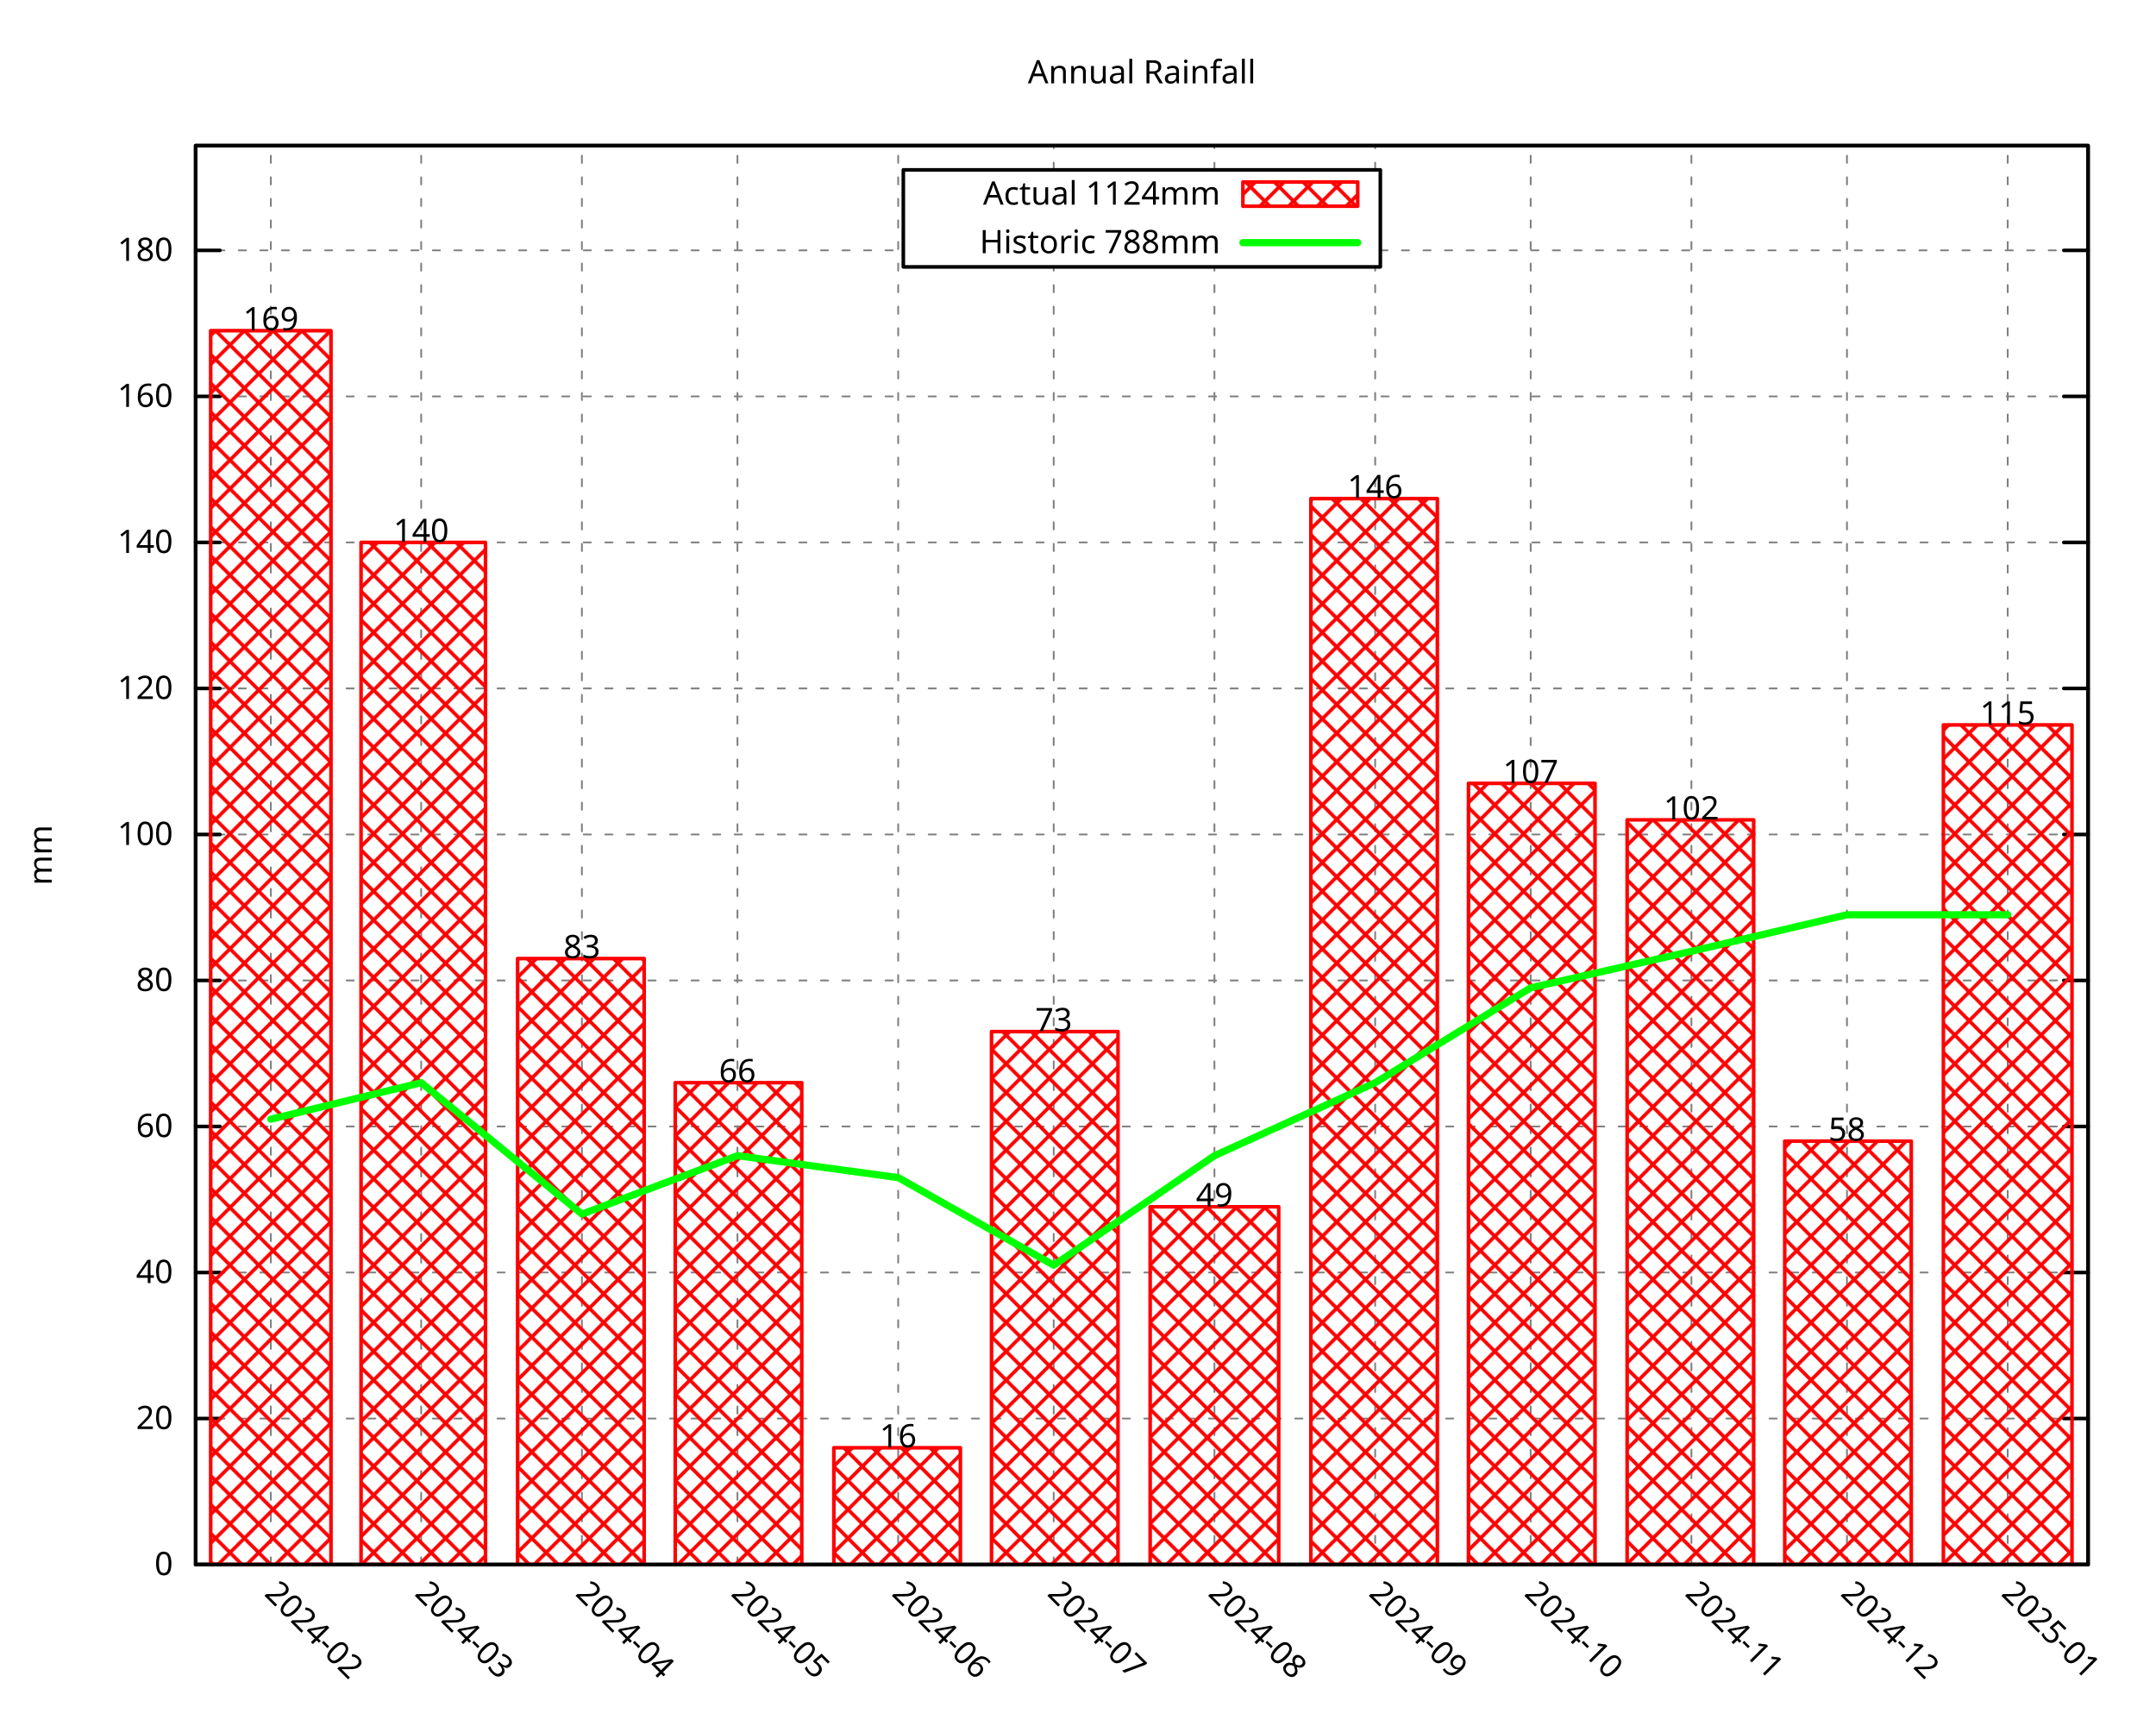
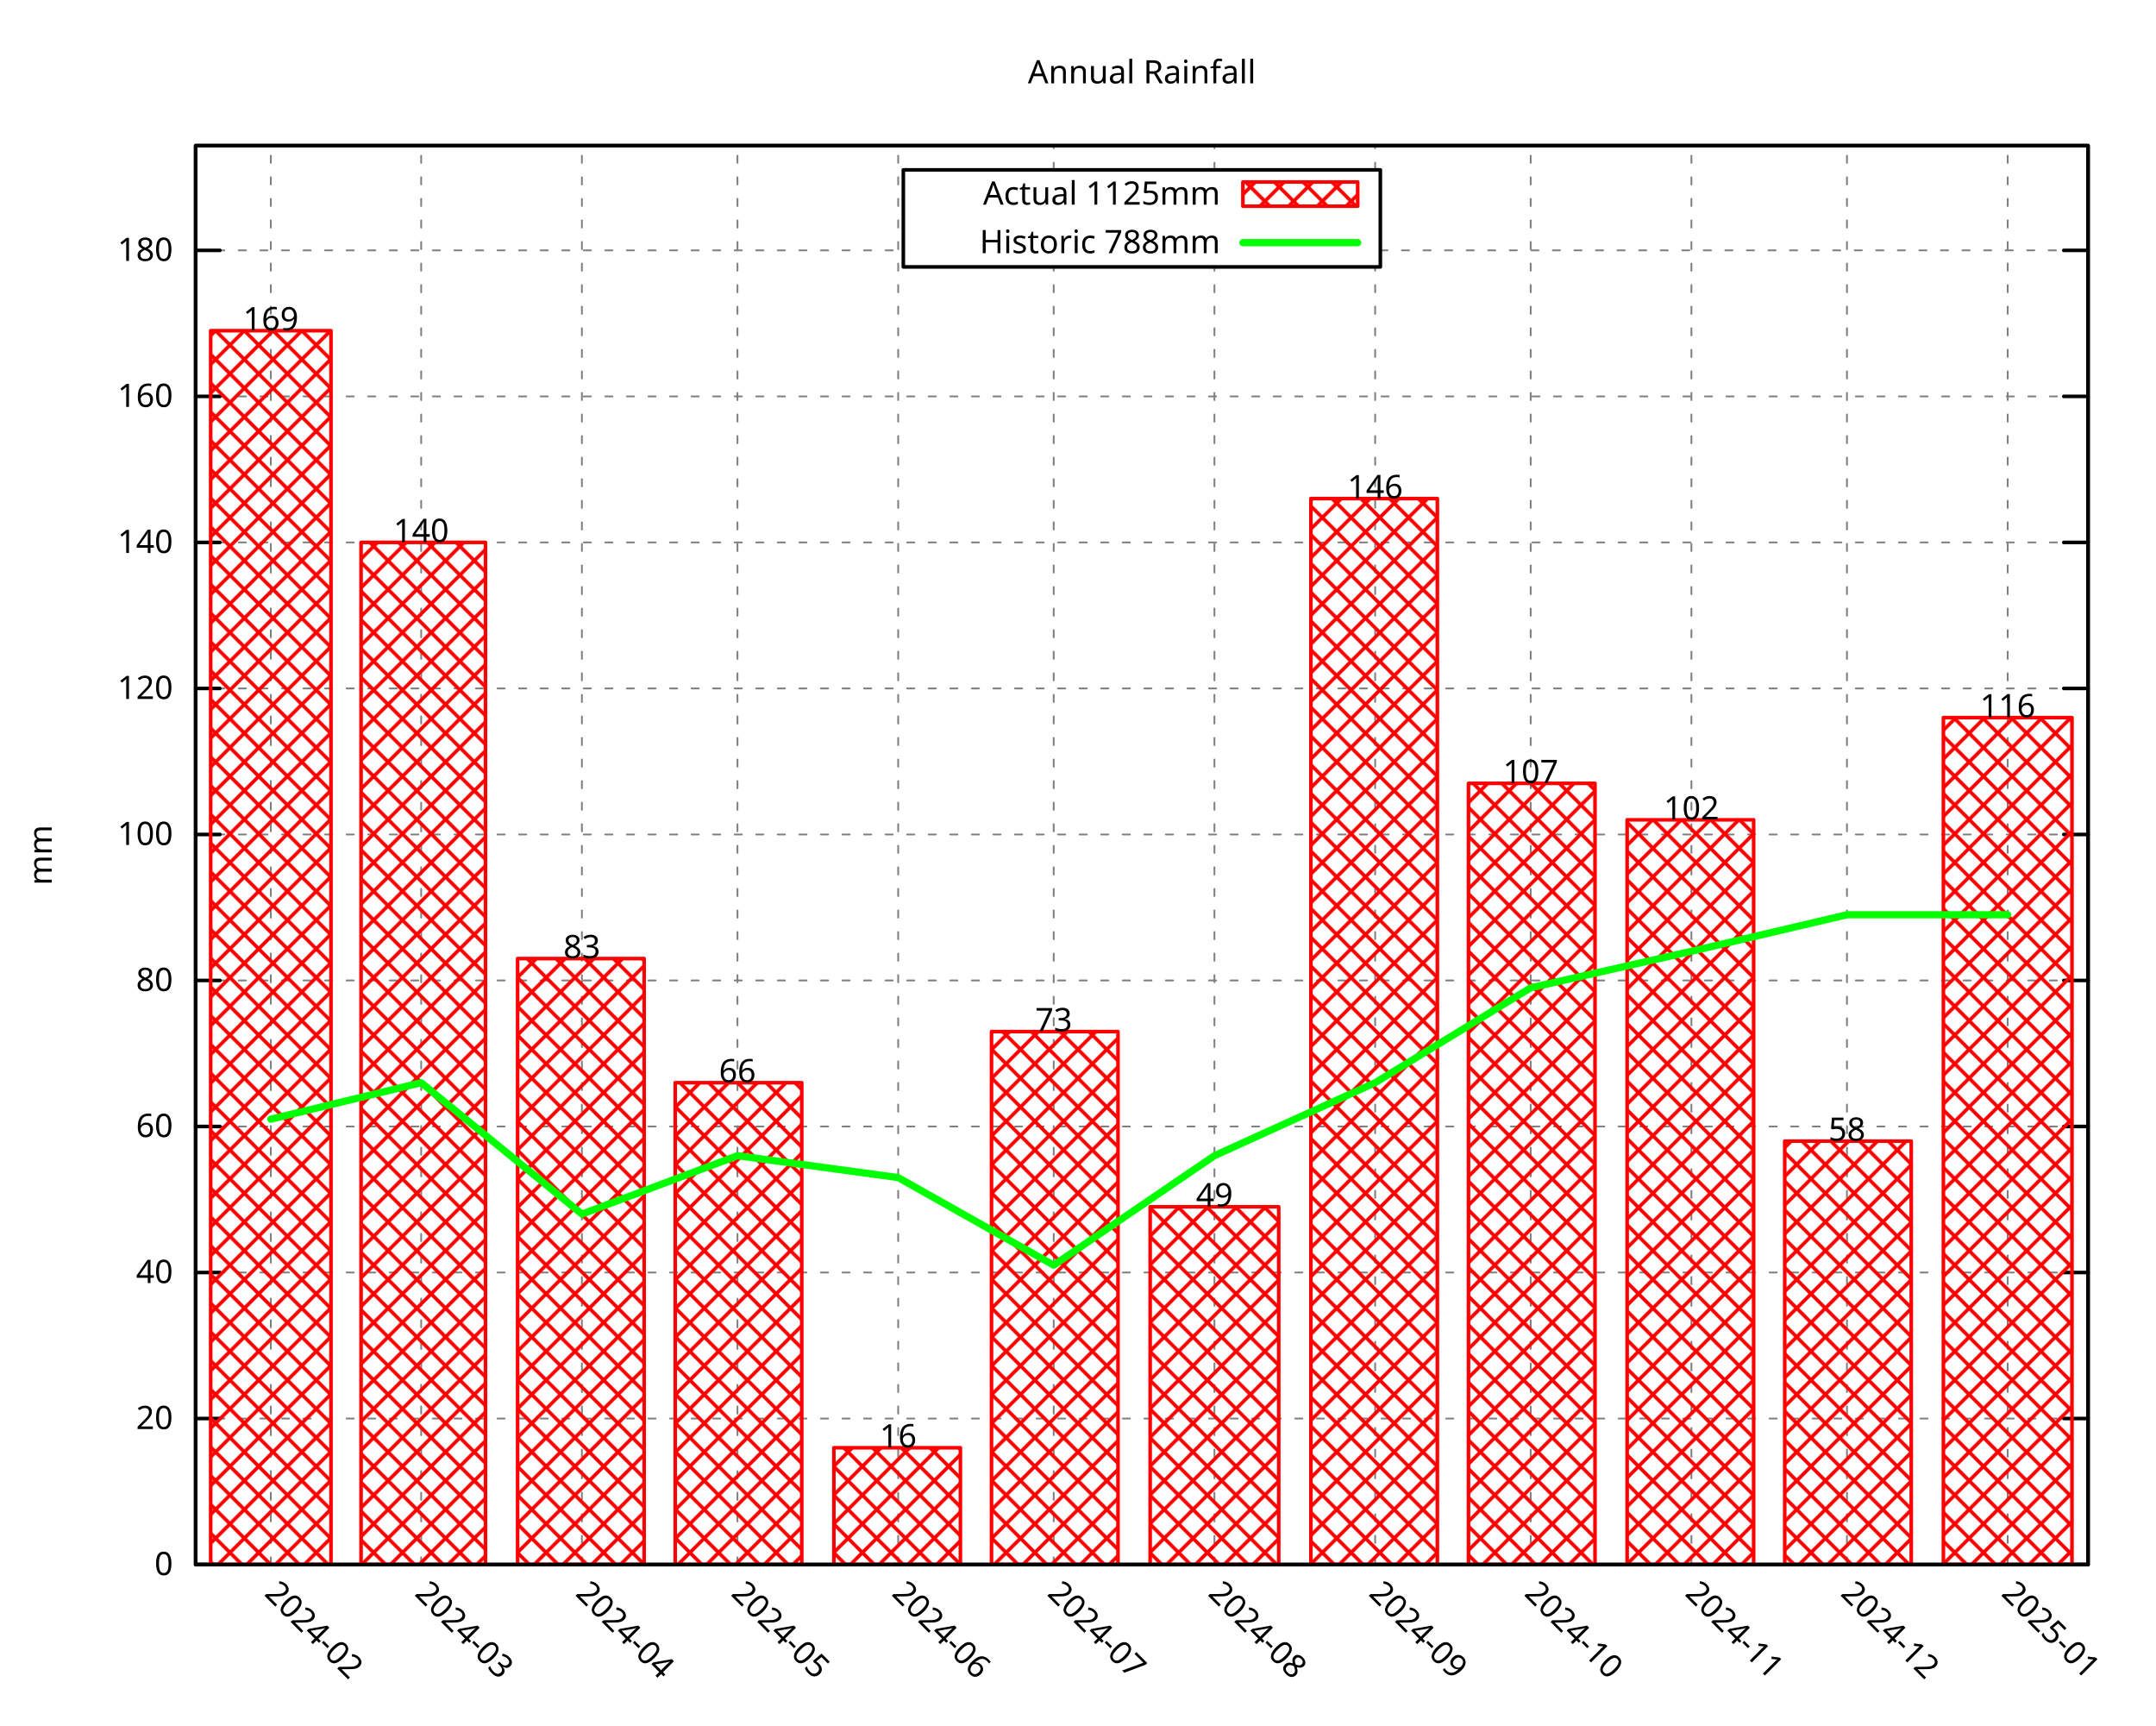
<svg xmlns="http://www.w3.org/2000/svg" xmlns:xlink="http://www.w3.org/1999/xlink" width="600" height="480" viewBox="0 0 600 480">
  <g id="gnuplot_canvas">
    <rect x="0" y="0" width="600" height="480" fill="none" />
    <defs>
      <circle id="gpDot" r="0.5" stroke-width="0.5" stroke="currentColor" />
      <path id="gpPt0" stroke-width="0.296" stroke="currentColor" d="M-1,0 h2 M0,-1 v2" />
      <path id="gpPt1" stroke-width="0.296" stroke="currentColor" d="M-1,-1 L1,1 M1,-1 L-1,1" />
      <path id="gpPt2" stroke-width="0.296" stroke="currentColor" d="M-1,0 L1,0 M0,-1 L0,1 M-1,-1 L1,1 M-1,1 L1,-1" />
      <rect id="gpPt3" stroke-width="0.296" stroke="currentColor" x="-1" y="-1" width="2" height="2" />
      <rect id="gpPt4" stroke-width="0.296" stroke="currentColor" fill="currentColor" x="-1" y="-1" width="2" height="2" />
      <circle id="gpPt5" stroke-width="0.296" stroke="currentColor" cx="0" cy="0" r="1" />
      <use xlink:href="#gpPt5" id="gpPt6" fill="currentColor" stroke="none" />
      <path id="gpPt7" stroke-width="0.296" stroke="currentColor" d="M0,-1.33 L-1.33,0.67 L1.33,0.67 z" />
      <use xlink:href="#gpPt7" id="gpPt8" fill="currentColor" stroke="none" />
      <use xlink:href="#gpPt7" id="gpPt9" stroke="currentColor" transform="rotate(180)" />
      <use xlink:href="#gpPt9" id="gpPt10" fill="currentColor" stroke="none" />
      <use xlink:href="#gpPt3" id="gpPt11" stroke="currentColor" transform="rotate(45)" />
      <use xlink:href="#gpPt11" id="gpPt12" fill="currentColor" stroke="none" />
      <path id="gpPt13" stroke-width="0.296" stroke="currentColor" d="M0,1.330 L1.265,0.411 L0.782,-1.067 L-0.782,-1.076 L-1.265,0.411 z" />
      <use xlink:href="#gpPt13" id="gpPt14" fill="currentColor" stroke="none" />
      <filter id="textbox" filterUnits="objectBoundingBox" x="0" y="0" height="1" width="1">
        <feFlood flood-color="white" flood-opacity="1" result="bgnd" />
        <feComposite in="SourceGraphic" in2="bgnd" operator="atop" />
      </filter>
      <filter id="greybox" filterUnits="objectBoundingBox" x="0" y="0" height="1" width="1">
        <feFlood flood-color="lightgrey" flood-opacity="1" result="grey" />
        <feComposite in="SourceGraphic" in2="grey" operator="atop" />
      </filter>
    </defs>
    <g fill="none" color="white" stroke="currentColor" stroke-width="1.00" stroke-linecap="round" stroke-linejoin="round">
</g>
    <g fill="none" color="black" stroke="currentColor" stroke-width="1.00" stroke-linecap="round" stroke-linejoin="round">
</g>
    <g fill="none" color="black" stroke="black" stroke-width="0.50" stroke-linecap="round" stroke-linejoin="round">
</g>
    <g fill="none" color="gray" stroke="currentColor" stroke-width="0.50" stroke-linecap="round" stroke-linejoin="round">
      <path stroke="gray" stroke-dasharray="2,4" class="gridline" d="M54.45,435.32 L581.09,435.32  " />
    </g>
    <g fill="none" color="gray" stroke="gray" stroke-width="1.00" stroke-linecap="round" stroke-linejoin="round">
</g>
    <g fill="none" color="black" stroke="currentColor" stroke-width="1.00" stroke-linecap="round" stroke-linejoin="round">
      <path stroke="black" d="M54.45,435.32 L61.20,435.32 M581.09,435.32 L574.34,435.32  " />
      <g transform="translate(48.15,438.25)" stroke="none" fill="black" font-family="Droid Sans" font-size="9.00" text-anchor="end">
        <text>
          <tspan font-family="Droid Sans"> 0</tspan>
        </text>
      </g>
    </g>
    <g fill="none" color="black" stroke="currentColor" stroke-width="1.00" stroke-linecap="round" stroke-linejoin="round">
</g>
    <g fill="none" color="black" stroke="black" stroke-width="0.50" stroke-linecap="round" stroke-linejoin="round">
</g>
    <g fill="none" color="gray" stroke="currentColor" stroke-width="0.50" stroke-linecap="round" stroke-linejoin="round">
      <path stroke="gray" stroke-dasharray="2,4" class="gridline" d="M54.45,394.69 L581.09,394.69  " />
    </g>
    <g fill="none" color="gray" stroke="gray" stroke-width="1.00" stroke-linecap="round" stroke-linejoin="round">
</g>
    <g fill="none" color="black" stroke="currentColor" stroke-width="1.00" stroke-linecap="round" stroke-linejoin="round">
      <path stroke="black" d="M54.45,394.69 L61.20,394.69 M581.09,394.69 L574.34,394.69  " />
      <g transform="translate(48.15,397.62)" stroke="none" fill="black" font-family="Droid Sans" font-size="9.00" text-anchor="end">
        <text>
          <tspan font-family="Droid Sans"> 20</tspan>
        </text>
      </g>
    </g>
    <g fill="none" color="black" stroke="currentColor" stroke-width="1.00" stroke-linecap="round" stroke-linejoin="round">
</g>
    <g fill="none" color="black" stroke="black" stroke-width="0.50" stroke-linecap="round" stroke-linejoin="round">
</g>
    <g fill="none" color="gray" stroke="currentColor" stroke-width="0.50" stroke-linecap="round" stroke-linejoin="round">
      <path stroke="gray" stroke-dasharray="2,4" class="gridline" d="M54.45,354.06 L581.09,354.06  " />
    </g>
    <g fill="none" color="gray" stroke="gray" stroke-width="1.00" stroke-linecap="round" stroke-linejoin="round">
</g>
    <g fill="none" color="black" stroke="currentColor" stroke-width="1.00" stroke-linecap="round" stroke-linejoin="round">
      <path stroke="black" d="M54.45,354.06 L61.20,354.06 M581.09,354.06 L574.34,354.06  " />
      <g transform="translate(48.15,356.99)" stroke="none" fill="black" font-family="Droid Sans" font-size="9.00" text-anchor="end">
        <text>
          <tspan font-family="Droid Sans"> 40</tspan>
        </text>
      </g>
    </g>
    <g fill="none" color="black" stroke="currentColor" stroke-width="1.00" stroke-linecap="round" stroke-linejoin="round">
</g>
    <g fill="none" color="black" stroke="black" stroke-width="0.50" stroke-linecap="round" stroke-linejoin="round">
</g>
    <g fill="none" color="gray" stroke="currentColor" stroke-width="0.50" stroke-linecap="round" stroke-linejoin="round">
      <path stroke="gray" stroke-dasharray="2,4" class="gridline" d="M54.45,313.43 L581.09,313.43  " />
    </g>
    <g fill="none" color="gray" stroke="gray" stroke-width="1.00" stroke-linecap="round" stroke-linejoin="round">
</g>
    <g fill="none" color="black" stroke="currentColor" stroke-width="1.00" stroke-linecap="round" stroke-linejoin="round">
      <path stroke="black" d="M54.45,313.43 L61.20,313.43 M581.09,313.43 L574.34,313.43  " />
      <g transform="translate(48.15,316.36)" stroke="none" fill="black" font-family="Droid Sans" font-size="9.00" text-anchor="end">
        <text>
          <tspan font-family="Droid Sans"> 60</tspan>
        </text>
      </g>
    </g>
    <g fill="none" color="black" stroke="currentColor" stroke-width="1.00" stroke-linecap="round" stroke-linejoin="round">
</g>
    <g fill="none" color="black" stroke="black" stroke-width="0.50" stroke-linecap="round" stroke-linejoin="round">
</g>
    <g fill="none" color="gray" stroke="currentColor" stroke-width="0.50" stroke-linecap="round" stroke-linejoin="round">
      <path stroke="gray" stroke-dasharray="2,4" class="gridline" d="M54.45,272.80 L581.09,272.80  " />
    </g>
    <g fill="none" color="gray" stroke="gray" stroke-width="1.00" stroke-linecap="round" stroke-linejoin="round">
</g>
    <g fill="none" color="black" stroke="currentColor" stroke-width="1.00" stroke-linecap="round" stroke-linejoin="round">
      <path stroke="black" d="M54.45,272.80 L61.20,272.80 M581.09,272.80 L574.34,272.80  " />
      <g transform="translate(48.15,275.73)" stroke="none" fill="black" font-family="Droid Sans" font-size="9.00" text-anchor="end">
        <text>
          <tspan font-family="Droid Sans"> 80</tspan>
        </text>
      </g>
    </g>
    <g fill="none" color="black" stroke="currentColor" stroke-width="1.00" stroke-linecap="round" stroke-linejoin="round">
</g>
    <g fill="none" color="black" stroke="black" stroke-width="0.50" stroke-linecap="round" stroke-linejoin="round">
</g>
    <g fill="none" color="gray" stroke="currentColor" stroke-width="0.50" stroke-linecap="round" stroke-linejoin="round">
      <path stroke="gray" stroke-dasharray="2,4" class="gridline" d="M54.45,232.18 L581.09,232.18  " />
    </g>
    <g fill="none" color="gray" stroke="gray" stroke-width="1.00" stroke-linecap="round" stroke-linejoin="round">
</g>
    <g fill="none" color="black" stroke="currentColor" stroke-width="1.00" stroke-linecap="round" stroke-linejoin="round">
      <path stroke="black" d="M54.45,232.18 L61.20,232.18 M581.09,232.18 L574.34,232.18  " />
      <g transform="translate(48.15,235.11)" stroke="none" fill="black" font-family="Droid Sans" font-size="9.00" text-anchor="end">
        <text>
          <tspan font-family="Droid Sans"> 100</tspan>
        </text>
      </g>
    </g>
    <g fill="none" color="black" stroke="currentColor" stroke-width="1.00" stroke-linecap="round" stroke-linejoin="round">
</g>
    <g fill="none" color="black" stroke="black" stroke-width="0.50" stroke-linecap="round" stroke-linejoin="round">
</g>
    <g fill="none" color="gray" stroke="currentColor" stroke-width="0.50" stroke-linecap="round" stroke-linejoin="round">
      <path stroke="gray" stroke-dasharray="2,4" class="gridline" d="M54.45,191.55 L581.09,191.55  " />
    </g>
    <g fill="none" color="gray" stroke="gray" stroke-width="1.00" stroke-linecap="round" stroke-linejoin="round">
</g>
    <g fill="none" color="black" stroke="currentColor" stroke-width="1.00" stroke-linecap="round" stroke-linejoin="round">
      <path stroke="black" d="M54.45,191.55 L61.20,191.55 M581.09,191.55 L574.34,191.55  " />
      <g transform="translate(48.15,194.48)" stroke="none" fill="black" font-family="Droid Sans" font-size="9.00" text-anchor="end">
        <text>
          <tspan font-family="Droid Sans"> 120</tspan>
        </text>
      </g>
    </g>
    <g fill="none" color="black" stroke="currentColor" stroke-width="1.00" stroke-linecap="round" stroke-linejoin="round">
</g>
    <g fill="none" color="black" stroke="black" stroke-width="0.50" stroke-linecap="round" stroke-linejoin="round">
</g>
    <g fill="none" color="gray" stroke="currentColor" stroke-width="0.50" stroke-linecap="round" stroke-linejoin="round">
      <path stroke="gray" stroke-dasharray="2,4" class="gridline" d="M54.45,150.92 L581.09,150.92  " />
    </g>
    <g fill="none" color="gray" stroke="gray" stroke-width="1.00" stroke-linecap="round" stroke-linejoin="round">
</g>
    <g fill="none" color="black" stroke="currentColor" stroke-width="1.00" stroke-linecap="round" stroke-linejoin="round">
      <path stroke="black" d="M54.45,150.92 L61.20,150.92 M581.09,150.92 L574.34,150.92  " />
      <g transform="translate(48.15,153.85)" stroke="none" fill="black" font-family="Droid Sans" font-size="9.00" text-anchor="end">
        <text>
          <tspan font-family="Droid Sans"> 140</tspan>
        </text>
      </g>
    </g>
    <g fill="none" color="black" stroke="currentColor" stroke-width="1.00" stroke-linecap="round" stroke-linejoin="round">
</g>
    <g fill="none" color="black" stroke="black" stroke-width="0.50" stroke-linecap="round" stroke-linejoin="round">
</g>
    <g fill="none" color="gray" stroke="currentColor" stroke-width="0.50" stroke-linecap="round" stroke-linejoin="round">
      <path stroke="gray" stroke-dasharray="2,4" class="gridline" d="M54.45,110.29 L581.09,110.29  " />
    </g>
    <g fill="none" color="gray" stroke="gray" stroke-width="1.00" stroke-linecap="round" stroke-linejoin="round">
</g>
    <g fill="none" color="black" stroke="currentColor" stroke-width="1.00" stroke-linecap="round" stroke-linejoin="round">
      <path stroke="black" d="M54.45,110.29 L61.20,110.29 M581.09,110.29 L574.34,110.29  " />
      <g transform="translate(48.15,113.22)" stroke="none" fill="black" font-family="Droid Sans" font-size="9.00" text-anchor="end">
        <text>
          <tspan font-family="Droid Sans"> 160</tspan>
        </text>
      </g>
    </g>
    <g fill="none" color="black" stroke="currentColor" stroke-width="1.00" stroke-linecap="round" stroke-linejoin="round">
</g>
    <g fill="none" color="black" stroke="black" stroke-width="0.50" stroke-linecap="round" stroke-linejoin="round">
</g>
    <g fill="none" color="gray" stroke="currentColor" stroke-width="0.50" stroke-linecap="round" stroke-linejoin="round">
      <path stroke="gray" stroke-dasharray="2,4" class="gridline" d="M54.45,69.66 L251.39,69.66 M384.14,69.66 L581.09,69.66  " />
    </g>
    <g fill="none" color="gray" stroke="gray" stroke-width="1.00" stroke-linecap="round" stroke-linejoin="round">
</g>
    <g fill="none" color="black" stroke="currentColor" stroke-width="1.00" stroke-linecap="round" stroke-linejoin="round">
      <path stroke="black" d="M54.45,69.66 L61.20,69.66 M581.09,69.66 L574.34,69.66  " />
      <g transform="translate(48.15,72.59)" stroke="none" fill="black" font-family="Droid Sans" font-size="9.00" text-anchor="end">
        <text>
          <tspan font-family="Droid Sans"> 180</tspan>
        </text>
      </g>
    </g>
    <g fill="none" color="black" stroke="currentColor" stroke-width="1.00" stroke-linecap="round" stroke-linejoin="round">
</g>
    <g fill="none" color="black" stroke="black" stroke-width="0.50" stroke-linecap="round" stroke-linejoin="round">
</g>
    <g fill="none" color="gray" stroke="currentColor" stroke-width="0.50" stroke-linecap="round" stroke-linejoin="round">
      <path stroke="gray" stroke-dasharray="2,4" class="gridline" d="M75.37,435.32 L75.37,40.51  " />
    </g>
    <g fill="none" color="gray" stroke="gray" stroke-width="1.00" stroke-linecap="round" stroke-linejoin="round">
</g>
    <g fill="none" color="black" stroke="currentColor" stroke-width="1.00" stroke-linecap="round" stroke-linejoin="round">
      <path stroke="black" d="M75.37,435.32 M75.37,40.51  " />
      <g transform="translate(73.30,443.69) rotate(45.00)" stroke="none" fill="black" font-family="Droid Sans" font-size="9.00" text-anchor="start">
        <text>
          <tspan font-family="Droid Sans">2024-02</tspan>
        </text>
      </g>
    </g>
    <g fill="none" color="black" stroke="currentColor" stroke-width="1.00" stroke-linecap="round" stroke-linejoin="round">
</g>
    <g fill="none" color="black" stroke="black" stroke-width="0.50" stroke-linecap="round" stroke-linejoin="round">
</g>
    <g fill="none" color="gray" stroke="currentColor" stroke-width="0.50" stroke-linecap="round" stroke-linejoin="round">
      <path stroke="gray" stroke-dasharray="2,4" class="gridline" d="M117.21,435.32 L117.21,40.51  " />
    </g>
    <g fill="none" color="gray" stroke="gray" stroke-width="1.00" stroke-linecap="round" stroke-linejoin="round">
</g>
    <g fill="none" color="black" stroke="currentColor" stroke-width="1.00" stroke-linecap="round" stroke-linejoin="round">
      <path stroke="black" d="M117.21,435.32 M117.21,40.51  " />
      <g transform="translate(115.14,443.69) rotate(45.00)" stroke="none" fill="black" font-family="Droid Sans" font-size="9.00" text-anchor="start">
        <text>
          <tspan font-family="Droid Sans">2024-03</tspan>
        </text>
      </g>
    </g>
    <g fill="none" color="black" stroke="currentColor" stroke-width="1.00" stroke-linecap="round" stroke-linejoin="round">
</g>
    <g fill="none" color="black" stroke="black" stroke-width="0.50" stroke-linecap="round" stroke-linejoin="round">
</g>
    <g fill="none" color="gray" stroke="currentColor" stroke-width="0.50" stroke-linecap="round" stroke-linejoin="round">
      <path stroke="gray" stroke-dasharray="2,4" class="gridline" d="M161.94,435.32 L161.94,40.51  " />
    </g>
    <g fill="none" color="gray" stroke="gray" stroke-width="1.00" stroke-linecap="round" stroke-linejoin="round">
</g>
    <g fill="none" color="black" stroke="currentColor" stroke-width="1.00" stroke-linecap="round" stroke-linejoin="round">
      <path stroke="black" d="M161.94,435.32 M161.94,40.51  " />
      <g transform="translate(159.87,443.69) rotate(45.00)" stroke="none" fill="black" font-family="Droid Sans" font-size="9.00" text-anchor="start">
        <text>
          <tspan font-family="Droid Sans">2024-04</tspan>
        </text>
      </g>
    </g>
    <g fill="none" color="black" stroke="currentColor" stroke-width="1.00" stroke-linecap="round" stroke-linejoin="round">
</g>
    <g fill="none" color="black" stroke="black" stroke-width="0.50" stroke-linecap="round" stroke-linejoin="round">
</g>
    <g fill="none" color="gray" stroke="currentColor" stroke-width="0.50" stroke-linecap="round" stroke-linejoin="round">
      <path stroke="gray" stroke-dasharray="2,4" class="gridline" d="M205.23,435.32 L205.23,40.51  " />
    </g>
    <g fill="none" color="gray" stroke="gray" stroke-width="1.00" stroke-linecap="round" stroke-linejoin="round">
</g>
    <g fill="none" color="black" stroke="currentColor" stroke-width="1.00" stroke-linecap="round" stroke-linejoin="round">
      <path stroke="black" d="M205.23,435.32 M205.23,40.51  " />
      <g transform="translate(203.16,443.69) rotate(45.00)" stroke="none" fill="black" font-family="Droid Sans" font-size="9.00" text-anchor="start">
        <text>
          <tspan font-family="Droid Sans">2024-05</tspan>
        </text>
      </g>
    </g>
    <g fill="none" color="black" stroke="currentColor" stroke-width="1.00" stroke-linecap="round" stroke-linejoin="round">
</g>
    <g fill="none" color="black" stroke="black" stroke-width="0.50" stroke-linecap="round" stroke-linejoin="round">
</g>
    <g fill="none" color="gray" stroke="currentColor" stroke-width="0.50" stroke-linecap="round" stroke-linejoin="round">
      <path stroke="gray" stroke-dasharray="2,4" class="gridline" d="M249.96,435.32 L249.96,40.51  " />
    </g>
    <g fill="none" color="gray" stroke="gray" stroke-width="1.00" stroke-linecap="round" stroke-linejoin="round">
</g>
    <g fill="none" color="black" stroke="currentColor" stroke-width="1.00" stroke-linecap="round" stroke-linejoin="round">
      <path stroke="black" d="M249.96,435.32 M249.96,40.51  " />
      <g transform="translate(247.89,443.69) rotate(45.00)" stroke="none" fill="black" font-family="Droid Sans" font-size="9.00" text-anchor="start">
        <text>
          <tspan font-family="Droid Sans">2024-06</tspan>
        </text>
      </g>
    </g>
    <g fill="none" color="black" stroke="currentColor" stroke-width="1.00" stroke-linecap="round" stroke-linejoin="round">
</g>
    <g fill="none" color="black" stroke="black" stroke-width="0.50" stroke-linecap="round" stroke-linejoin="round">
</g>
    <g fill="none" color="gray" stroke="currentColor" stroke-width="0.50" stroke-linecap="round" stroke-linejoin="round">
      <path stroke="gray" stroke-dasharray="2,4" class="gridline" d="M293.24,435.32 L293.24,74.26 M293.24,47.26 L293.24,40.51  " />
    </g>
    <g fill="none" color="gray" stroke="gray" stroke-width="1.00" stroke-linecap="round" stroke-linejoin="round">
</g>
    <g fill="none" color="black" stroke="currentColor" stroke-width="1.00" stroke-linecap="round" stroke-linejoin="round">
      <path stroke="black" d="M293.24,435.32 M293.24,40.51  " />
      <g transform="translate(291.17,443.69) rotate(45.00)" stroke="none" fill="black" font-family="Droid Sans" font-size="9.00" text-anchor="start">
        <text>
          <tspan font-family="Droid Sans">2024-07</tspan>
        </text>
      </g>
    </g>
    <g fill="none" color="black" stroke="currentColor" stroke-width="1.00" stroke-linecap="round" stroke-linejoin="round">
</g>
    <g fill="none" color="black" stroke="black" stroke-width="0.50" stroke-linecap="round" stroke-linejoin="round">
</g>
    <g fill="none" color="gray" stroke="currentColor" stroke-width="0.50" stroke-linecap="round" stroke-linejoin="round">
      <path stroke="gray" stroke-dasharray="2,4" class="gridline" d="M337.97,435.32 L337.97,74.26 M337.97,47.26 L337.97,40.51  " />
    </g>
    <g fill="none" color="gray" stroke="gray" stroke-width="1.00" stroke-linecap="round" stroke-linejoin="round">
</g>
    <g fill="none" color="black" stroke="currentColor" stroke-width="1.00" stroke-linecap="round" stroke-linejoin="round">
      <path stroke="black" d="M337.97,435.32 M337.97,40.51  " />
      <g transform="translate(335.90,443.69) rotate(45.00)" stroke="none" fill="black" font-family="Droid Sans" font-size="9.00" text-anchor="start">
        <text>
          <tspan font-family="Droid Sans">2024-08</tspan>
        </text>
      </g>
    </g>
    <g fill="none" color="black" stroke="currentColor" stroke-width="1.00" stroke-linecap="round" stroke-linejoin="round">
</g>
    <g fill="none" color="black" stroke="black" stroke-width="0.50" stroke-linecap="round" stroke-linejoin="round">
</g>
    <g fill="none" color="gray" stroke="currentColor" stroke-width="0.50" stroke-linecap="round" stroke-linejoin="round">
      <path stroke="gray" stroke-dasharray="2,4" class="gridline" d="M382.70,435.32 L382.70,74.26 M382.70,47.26 L382.70,40.51  " />
    </g>
    <g fill="none" color="gray" stroke="gray" stroke-width="1.00" stroke-linecap="round" stroke-linejoin="round">
</g>
    <g fill="none" color="black" stroke="currentColor" stroke-width="1.00" stroke-linecap="round" stroke-linejoin="round">
      <path stroke="black" d="M382.70,435.32 M382.70,40.51  " />
      <g transform="translate(380.63,443.69) rotate(45.00)" stroke="none" fill="black" font-family="Droid Sans" font-size="9.00" text-anchor="start">
        <text>
          <tspan font-family="Droid Sans">2024-09</tspan>
        </text>
      </g>
    </g>
    <g fill="none" color="black" stroke="currentColor" stroke-width="1.00" stroke-linecap="round" stroke-linejoin="round">
</g>
    <g fill="none" color="black" stroke="black" stroke-width="0.50" stroke-linecap="round" stroke-linejoin="round">
</g>
    <g fill="none" color="gray" stroke="currentColor" stroke-width="0.50" stroke-linecap="round" stroke-linejoin="round">
      <path stroke="gray" stroke-dasharray="2,4" class="gridline" d="M425.98,435.32 L425.98,40.51  " />
    </g>
    <g fill="none" color="gray" stroke="gray" stroke-width="1.00" stroke-linecap="round" stroke-linejoin="round">
</g>
    <g fill="none" color="black" stroke="currentColor" stroke-width="1.00" stroke-linecap="round" stroke-linejoin="round">
      <path stroke="black" d="M425.98,435.32 M425.98,40.51  " />
      <g transform="translate(423.91,443.69) rotate(45.00)" stroke="none" fill="black" font-family="Droid Sans" font-size="9.00" text-anchor="start">
        <text>
          <tspan font-family="Droid Sans">2024-10</tspan>
        </text>
      </g>
    </g>
    <g fill="none" color="black" stroke="currentColor" stroke-width="1.00" stroke-linecap="round" stroke-linejoin="round">
</g>
    <g fill="none" color="black" stroke="black" stroke-width="0.50" stroke-linecap="round" stroke-linejoin="round">
</g>
    <g fill="none" color="gray" stroke="currentColor" stroke-width="0.50" stroke-linecap="round" stroke-linejoin="round">
      <path stroke="gray" stroke-dasharray="2,4" class="gridline" d="M470.71,435.32 L470.71,40.51  " />
    </g>
    <g fill="none" color="gray" stroke="gray" stroke-width="1.00" stroke-linecap="round" stroke-linejoin="round">
</g>
    <g fill="none" color="black" stroke="currentColor" stroke-width="1.00" stroke-linecap="round" stroke-linejoin="round">
      <path stroke="black" d="M470.71,435.32 M470.71,40.51  " />
      <g transform="translate(468.64,443.69) rotate(45.00)" stroke="none" fill="black" font-family="Droid Sans" font-size="9.00" text-anchor="start">
        <text>
          <tspan font-family="Droid Sans">2024-11</tspan>
        </text>
      </g>
    </g>
    <g fill="none" color="black" stroke="currentColor" stroke-width="1.00" stroke-linecap="round" stroke-linejoin="round">
</g>
    <g fill="none" color="black" stroke="black" stroke-width="0.50" stroke-linecap="round" stroke-linejoin="round">
</g>
    <g fill="none" color="gray" stroke="currentColor" stroke-width="0.50" stroke-linecap="round" stroke-linejoin="round">
      <path stroke="gray" stroke-dasharray="2,4" class="gridline" d="M514.00,435.32 L514.00,40.51  " />
    </g>
    <g fill="none" color="gray" stroke="gray" stroke-width="1.00" stroke-linecap="round" stroke-linejoin="round">
</g>
    <g fill="none" color="black" stroke="currentColor" stroke-width="1.00" stroke-linecap="round" stroke-linejoin="round">
      <path stroke="black" d="M514.00,435.32 M514.00,40.51  " />
      <g transform="translate(511.93,443.69) rotate(45.00)" stroke="none" fill="black" font-family="Droid Sans" font-size="9.00" text-anchor="start">
        <text>
          <tspan font-family="Droid Sans">2024-12</tspan>
        </text>
      </g>
    </g>
    <g fill="none" color="black" stroke="currentColor" stroke-width="1.00" stroke-linecap="round" stroke-linejoin="round">
</g>
    <g fill="none" color="black" stroke="black" stroke-width="0.50" stroke-linecap="round" stroke-linejoin="round">
</g>
    <g fill="none" color="gray" stroke="currentColor" stroke-width="0.50" stroke-linecap="round" stroke-linejoin="round">
      <path stroke="gray" stroke-dasharray="2,4" class="gridline" d="M558.73,435.32 L558.73,40.51  " />
    </g>
    <g fill="none" color="gray" stroke="gray" stroke-width="1.00" stroke-linecap="round" stroke-linejoin="round">
</g>
    <g fill="none" color="black" stroke="currentColor" stroke-width="1.00" stroke-linecap="round" stroke-linejoin="round">
      <path stroke="black" d="M558.73,435.32 M558.73,40.51  " />
      <g transform="translate(556.66,443.69) rotate(45.00)" stroke="none" fill="black" font-family="Droid Sans" font-size="9.00" text-anchor="start">
        <text>
          <tspan font-family="Droid Sans">2025-01</tspan>
        </text>
      </g>
    </g>
    <g fill="none" color="black" stroke="currentColor" stroke-width="1.00" stroke-linecap="round" stroke-linejoin="round">
</g>
    <g fill="none" color="black" stroke="currentColor" stroke-width="1.00" stroke-linecap="round" stroke-linejoin="round">
      <path stroke="black" d="M54.45,40.51 L54.45,435.32 L581.09,435.32 L581.09,40.51 L54.45,40.51 Z  " />
    </g>
    <g fill="none" color="black" stroke="currentColor" stroke-width="1.00" stroke-linecap="round" stroke-linejoin="round">
</g>
    <g fill="none" color="black" stroke="currentColor" stroke-width="1.00" stroke-linecap="round" stroke-linejoin="round">
      <path stroke="black" d="M251.39,74.26 L251.39,47.26 L384.14,47.26 L384.14,74.26 L251.39,74.26 Z  " />
    </g>
    <g id="gnuplot_plot_1">
      <g fill="none" color="black" stroke="currentColor" stroke-width="1.00" stroke-linecap="round" stroke-linejoin="round">
        <g transform="translate(339.59,56.94)" stroke="none" fill="black" font-family="Droid Sans" font-size="9.00" text-anchor="end">
          <text>
-             <tspan font-family="Droid Sans">Actual 1124mm</tspan>
+             <tspan font-family="Droid Sans">Actual 1125mm</tspan>
          </text>
        </g>
      </g>
      <g fill="none" color="black" stroke="currentColor" stroke-width="1.00" stroke-linecap="round" stroke-linejoin="round">
        <defs>
          <pattern id="gpPat1" patternUnits="userSpaceOnUse" x="0" y="0" width="8" height="8">
            <path style="fill:none; stroke:rgb(255,0,0)" d="M0,0 L8,8 M0,8 L8,0" />
          </pattern>
        </defs>
        <g stroke="none" shape-rendering="crispEdges">
          <polygon fill="url(#gpPat1)" points="345.89,57.38 377.84,57.38 377.84,50.63 345.89,50.63 " />
        </g>
        <path stroke="rgb(255,   0,   0)" d="M345.89,57.38 L377.84,57.38 L377.84,50.64 L345.89,50.64 L345.89,57.38 Z  " />
      </g>
      <g fill="none" color="black" stroke="currentColor" stroke-width="1.00" stroke-linecap="round" stroke-linejoin="round">
        <defs>
          <pattern id="gpPat2" patternUnits="userSpaceOnUse" x="0" y="0" width="8" height="8">
            <path style="fill:none; stroke:rgb(255,0,0)" d="M0,0 L8,8 M0,8 L8,0" />
          </pattern>
        </defs>
        <g stroke="none" shape-rendering="crispEdges">
          <polygon fill="url(#gpPat2)" points="58.63,435.32 92.12,435.32 92.12,92.00 58.63,92.00 " />
        </g>
        <path stroke="rgb(255,   0,   0)" d="M58.63,435.32 L58.63,92.01 L92.11,92.01 L92.11,435.32 L58.63,435.32 Z  " />
        <g stroke="none" shape-rendering="crispEdges">
          <polygon fill="url(#gpPat2)" points="100.48,435.32 135.12,435.32 135.12,150.91 100.48,150.91 " />
        </g>
        <path stroke="rgb(255,   0,   0)" d="M100.48,435.32 L100.48,150.92 L135.11,150.92 L135.11,435.32 L100.48,435.32 Z  " />
        <g stroke="none" shape-rendering="crispEdges">
          <polygon fill="url(#gpPat2)" points="144.05,435.32 179.27,435.32 179.27,266.70 144.05,266.70 " />
        </g>
        <path stroke="rgb(255,   0,   0)" d="M144.05,435.32 L144.05,266.71 L179.26,266.71 L179.26,435.32 L144.05,435.32 Z  " />
        <g stroke="none" shape-rendering="crispEdges">
          <polygon fill="url(#gpPat2)" points="187.91,435.32 223.13,435.32 223.13,301.24 187.91,301.24 " />
        </g>
        <path stroke="rgb(255,   0,   0)" d="M187.91,435.32 L187.91,301.25 L223.12,301.25 L223.12,435.32 L187.91,435.32 Z  " />
        <g stroke="none" shape-rendering="crispEdges">
          <polygon fill="url(#gpPat2)" points="232.06,435.32 267.28,435.32 267.28,402.81 232.06,402.81 " />
        </g>
        <path stroke="rgb(255,   0,   0)" d="M232.06,435.32 L232.06,402.82 L267.27,402.82 L267.27,435.32 L232.06,435.32 Z  " />
        <g stroke="none" shape-rendering="crispEdges">
          <polygon fill="url(#gpPat2)" points="275.93,435.32 311.14,435.32 311.14,287.02 275.93,287.02 " />
        </g>
        <path stroke="rgb(255,   0,   0)" d="M275.93,435.32 L275.93,287.03 L311.13,287.03 L311.13,435.32 L275.93,435.32 Z  " />
        <g stroke="none" shape-rendering="crispEdges">
          <polygon fill="url(#gpPat2)" points="320.08,435.32 355.87,435.32 355.87,335.77 320.08,335.77 " />
        </g>
        <path stroke="rgb(255,   0,   0)" d="M320.08,435.32 L320.08,335.78 L355.86,335.78 L355.86,435.32 L320.08,435.32 Z  " />
        <g stroke="none" shape-rendering="crispEdges">
          <polygon fill="url(#gpPat2)" points="364.81,435.32 400.02,435.32 400.02,138.72 364.81,138.72 " />
        </g>
        <path stroke="rgb(255,   0,   0)" d="M364.81,435.32 L364.81,138.73 L400.01,138.73 L400.01,435.32 L364.81,435.32 Z  " />
        <g stroke="none" shape-rendering="crispEdges">
          <polygon fill="url(#gpPat2)" points="408.67,435.32 443.89,435.32 443.89,217.95 408.67,217.95 " />
        </g>
        <path stroke="rgb(255,   0,   0)" d="M408.67,435.32 L408.67,217.96 L443.88,217.96 L443.88,435.32 L408.67,435.32 Z  " />
        <g stroke="none" shape-rendering="crispEdges">
          <polygon fill="url(#gpPat2)" points="452.82,435.32 488.04,435.32 488.04,228.10 452.82,228.10 " />
        </g>
        <path stroke="rgb(255,   0,   0)" d="M452.82,435.32 L452.82,228.11 L488.03,228.11 L488.03,435.32 L452.82,435.32 Z  " />
        <g stroke="none" shape-rendering="crispEdges">
          <polygon fill="url(#gpPat2)" points="496.68,435.32 531.90,435.32 531.90,317.49 496.68,317.49 " />
        </g>
        <path stroke="rgb(255,   0,   0)" d="M496.68,435.32 L496.68,317.50 L531.89,317.50 L531.89,435.32 L496.68,435.32 Z  " />
        <g stroke="none" shape-rendering="crispEdges">
-           <polygon fill="url(#gpPat2)" points="540.83,435.32 576.63,435.32 576.63,201.69 540.83,201.69 " />
-         </g>
-         <path stroke="rgb(255,   0,   0)" d="M540.83,435.32 L540.83,201.70 L576.62,201.70 L576.62,435.32 L540.83,435.32 Z  " />
+           <polygon fill="url(#gpPat2)" points="540.83,435.32 576.63,435.32 576.63,199.66 540.83,199.66 " />
+         </g>
+         <path stroke="rgb(255,   0,   0)" d="M540.83,435.32 L540.83,199.67 L576.62,199.67 L576.62,435.32 L540.83,435.32 Z  " />
      </g>
    </g>
    <g id="gnuplot_plot_2" fill="none">
      <g fill="none" color="black" stroke="currentColor" stroke-width="1.00" stroke-linecap="round" stroke-linejoin="round">
        <g transform="translate(75.37,91.89)" stroke="none" fill="black" font-family="Droid Sans" font-size="9.00" text-anchor="middle">
          <text>
            <tspan font-family="Droid Sans">169</tspan>
          </text>
        </g>
        <g transform="translate(117.21,150.80)" stroke="none" fill="black" font-family="Droid Sans" font-size="9.00" text-anchor="middle">
          <text>
            <tspan font-family="Droid Sans">140</tspan>
          </text>
        </g>
        <g transform="translate(161.94,266.59)" stroke="none" fill="black" font-family="Droid Sans" font-size="9.00" text-anchor="middle">
          <text>
            <tspan font-family="Droid Sans">83</tspan>
          </text>
        </g>
        <g transform="translate(205.23,301.13)" stroke="none" fill="black" font-family="Droid Sans" font-size="9.00" text-anchor="middle">
          <text>
            <tspan font-family="Droid Sans">66</tspan>
          </text>
        </g>
        <g transform="translate(249.96,402.70)" stroke="none" fill="black" font-family="Droid Sans" font-size="9.00" text-anchor="middle">
          <text>
            <tspan font-family="Droid Sans">16</tspan>
          </text>
        </g>
        <g transform="translate(293.24,286.91)" stroke="none" fill="black" font-family="Droid Sans" font-size="9.00" text-anchor="middle">
          <text>
            <tspan font-family="Droid Sans">73</tspan>
          </text>
        </g>
        <g transform="translate(337.97,335.66)" stroke="none" fill="black" font-family="Droid Sans" font-size="9.00" text-anchor="middle">
          <text>
            <tspan font-family="Droid Sans">49</tspan>
          </text>
        </g>
        <g transform="translate(382.70,138.61)" stroke="none" fill="black" font-family="Droid Sans" font-size="9.00" text-anchor="middle">
          <text>
            <tspan font-family="Droid Sans">146</tspan>
          </text>
        </g>
        <g transform="translate(425.98,217.84)" stroke="none" fill="black" font-family="Droid Sans" font-size="9.00" text-anchor="middle">
          <text>
            <tspan font-family="Droid Sans">107</tspan>
          </text>
        </g>
        <g transform="translate(470.71,228.00)" stroke="none" fill="black" font-family="Droid Sans" font-size="9.00" text-anchor="middle">
          <text>
            <tspan font-family="Droid Sans">102</tspan>
          </text>
        </g>
        <g transform="translate(514.00,317.38)" stroke="none" fill="black" font-family="Droid Sans" font-size="9.00" text-anchor="middle">
          <text>
            <tspan font-family="Droid Sans">58</tspan>
          </text>
        </g>
-         <g transform="translate(558.73,201.59)" stroke="none" fill="black" font-family="Droid Sans" font-size="9.00" text-anchor="middle">
-           <text>
-             <tspan font-family="Droid Sans">115</tspan>
+         <g transform="translate(558.73,199.56)" stroke="none" fill="black" font-family="Droid Sans" font-size="9.00" text-anchor="middle">
+           <text>
+             <tspan font-family="Droid Sans">116</tspan>
          </text>
        </g>
      </g>
    </g>
    <g id="gnuplot_plot_3">
      <g fill="none" color="white" stroke="black" stroke-width="2.00" stroke-linecap="round" stroke-linejoin="round">
</g>
      <g fill="none" color="black" stroke="currentColor" stroke-width="2.00" stroke-linecap="round" stroke-linejoin="round">
        <g transform="translate(339.59,70.44)" stroke="none" fill="black" font-family="Droid Sans" font-size="9.00" text-anchor="end">
          <text>
            <tspan font-family="Droid Sans">Historic 788mm</tspan>
          </text>
        </g>
      </g>
      <g fill="none" color="black" stroke="currentColor" stroke-width="2.00" stroke-linecap="round" stroke-linejoin="round">
        <path stroke="rgb(  0, 255,   0)" d="M345.89,67.51 L377.84,67.51 M75.37,311.40 L117.21,301.25 L161.94,337.81 L205.23,321.56 L249.96,327.65 L293.24,352.03   L337.97,321.56 L382.70,301.25 L425.98,274.84 L470.71,264.68 L514.00,254.52 L558.73,254.52  " />
      </g>
    </g>
    <g fill="none" color="black" stroke="currentColor" stroke-width="2.00" stroke-linecap="round" stroke-linejoin="round">
</g>
    <g fill="none" color="black" stroke="black" stroke-width="1.00" stroke-linecap="round" stroke-linejoin="round">
</g>
    <g fill="none" color="black" stroke="currentColor" stroke-width="1.00" stroke-linecap="round" stroke-linejoin="round">
      <path stroke="black" d="M54.45,40.51 L54.45,435.32 L581.09,435.32 L581.09,40.51 L54.45,40.51 Z  " />
      <g transform="translate(14.39,237.92) rotate(270.00)" stroke="none" fill="black" font-family="Droid Sans" font-size="9.00" text-anchor="middle">
        <text>
          <tspan font-family="Droid Sans">mm</tspan>
        </text>
      </g>
    </g>
    <g fill="none" color="black" stroke="currentColor" stroke-width="1.00" stroke-linecap="round" stroke-linejoin="round">
</g>
    <g fill="none" color="black" stroke="currentColor" stroke-width="1.00" stroke-linecap="round" stroke-linejoin="round">
      <g transform="translate(317.77,23.19)" stroke="none" fill="black" font-family="Droid Sans" font-size="9.00" text-anchor="middle">
        <text>
          <tspan font-family="Droid Sans">Annual Rainfall</tspan>
        </text>
      </g>
    </g>
    <g fill="none" color="black" stroke="currentColor" stroke-width="1.00" stroke-linecap="round" stroke-linejoin="round">
</g>
  </g>
</svg>
